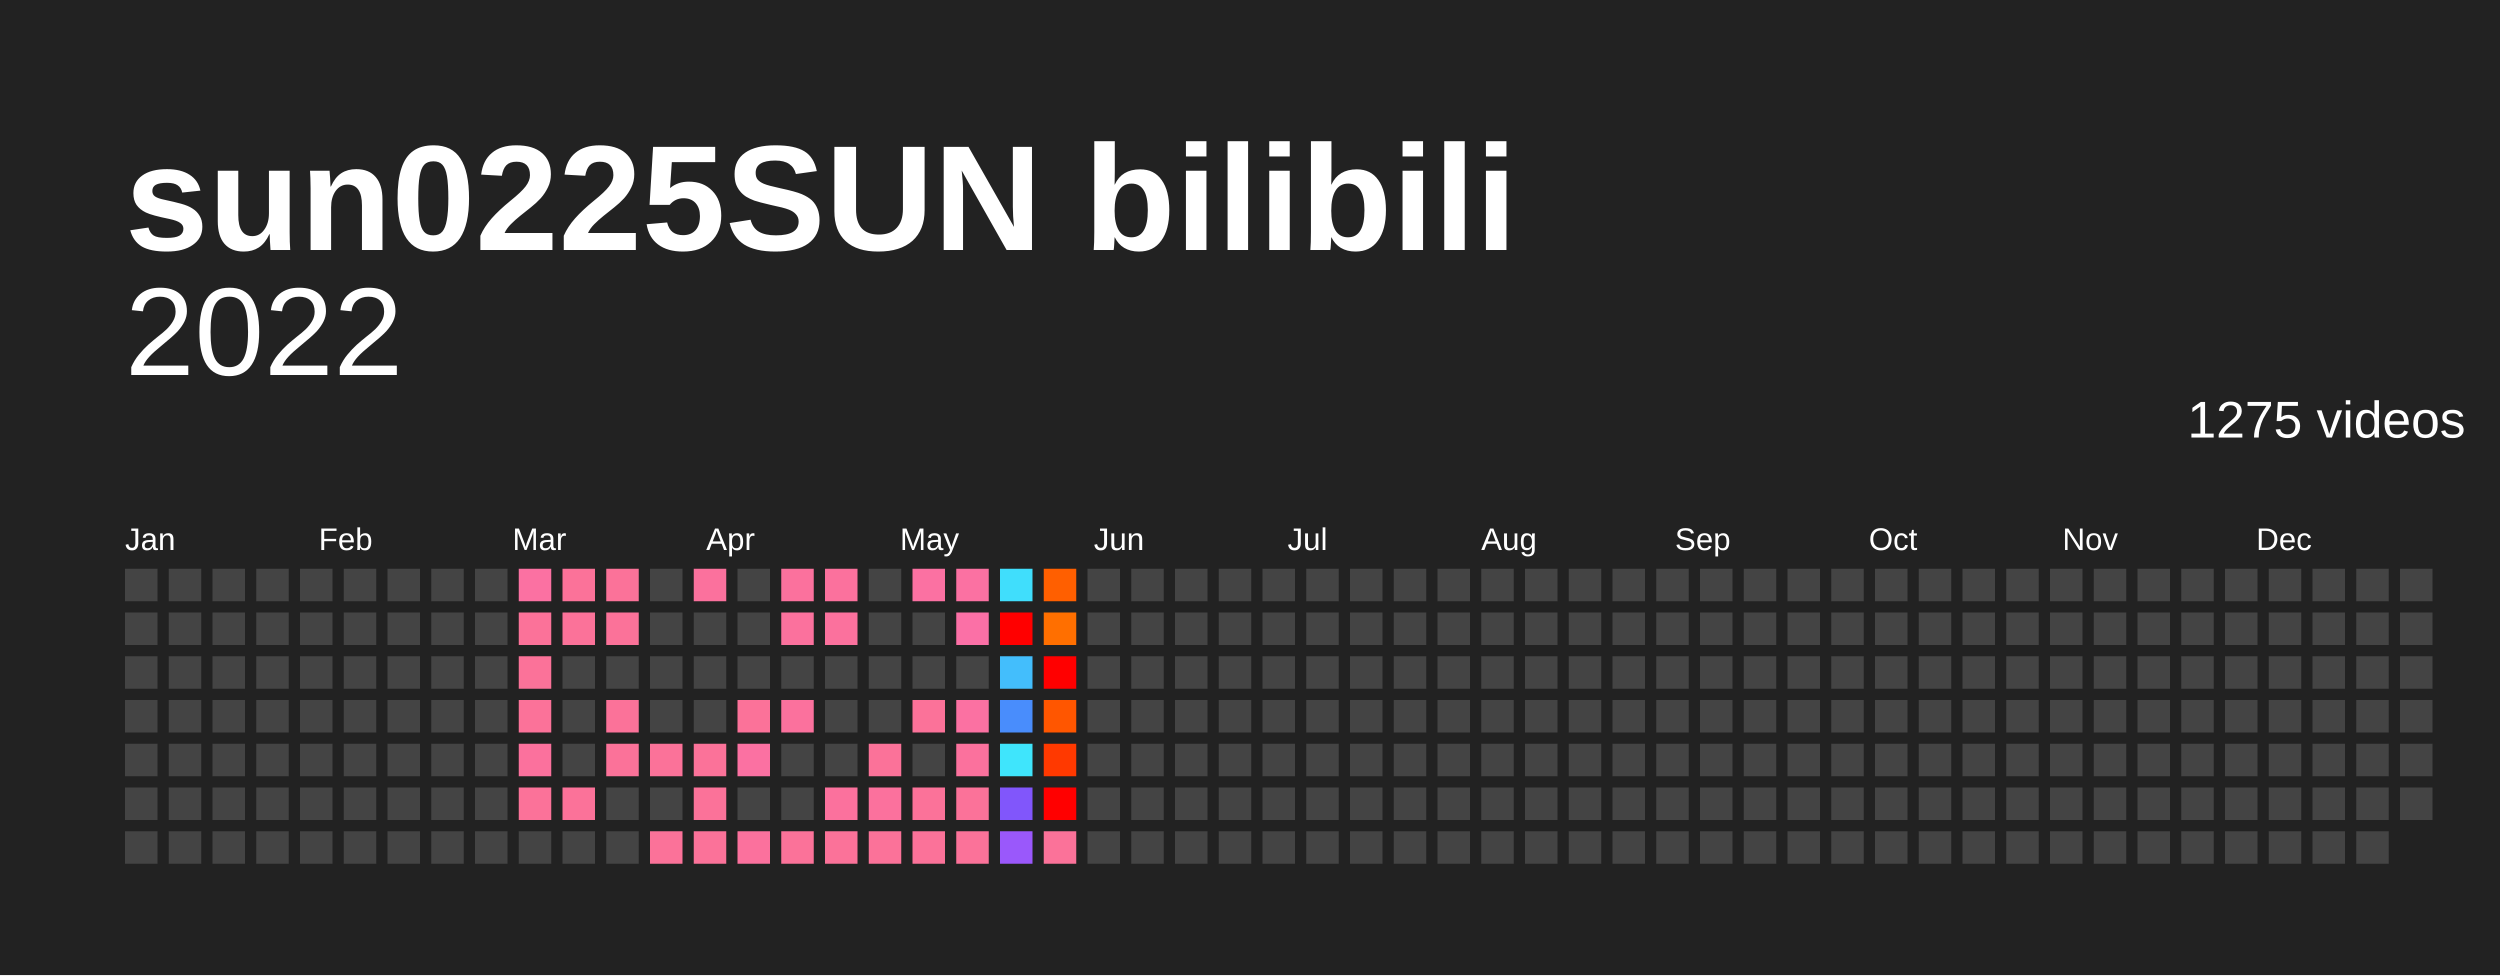
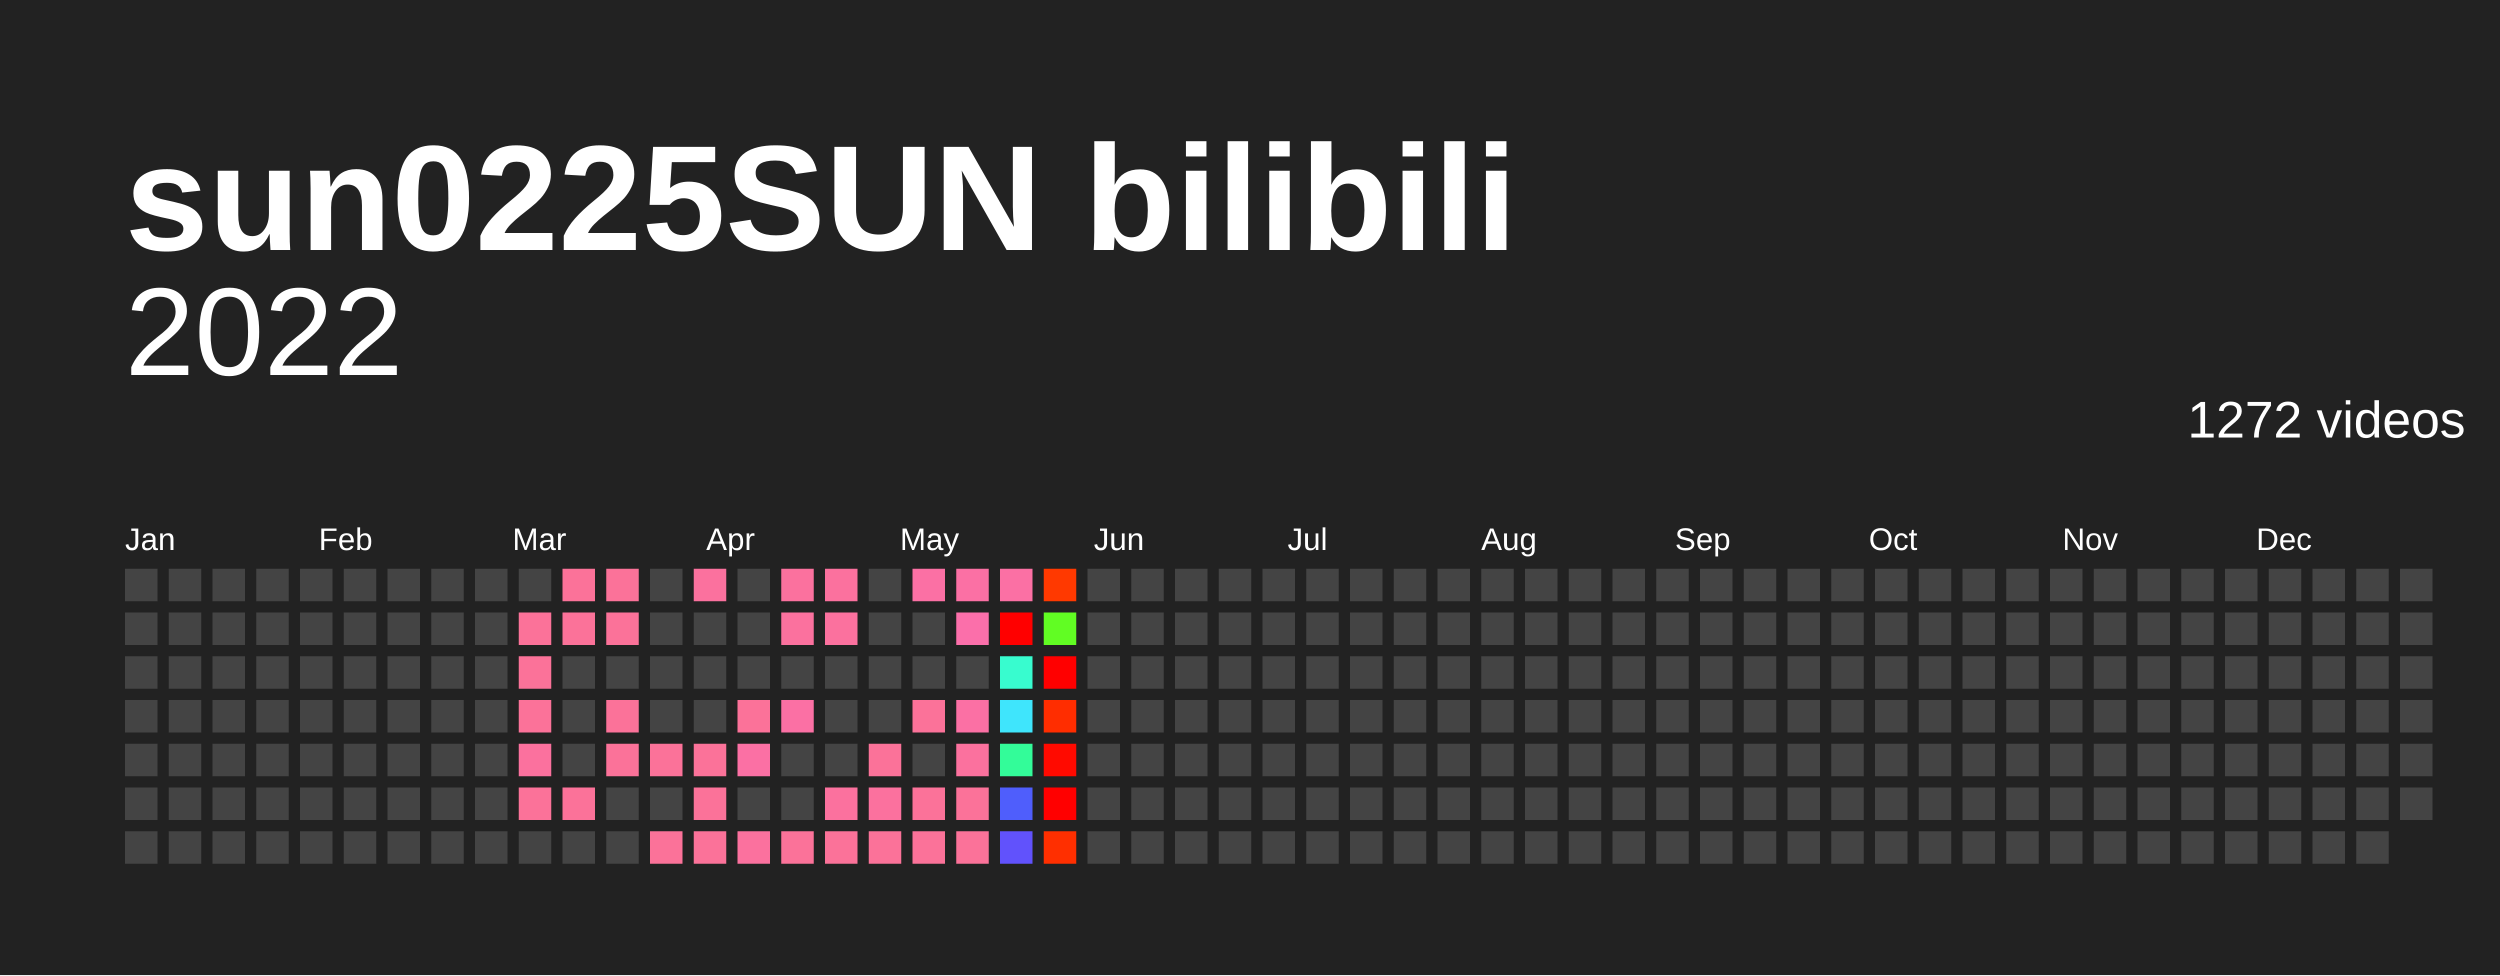
<svg xmlns="http://www.w3.org/2000/svg" baseProfile="full" height="78mm" version="1.1" viewBox="0,0,200,78" width="200mm">
  <defs />
  <rect fill="#222222" height="78" width="200" x="0" y="0" />
  <text fill="#FFFFFF" style="font-size:12px; font-family:Arial; font-weight:bold;" x="10" y="20">sun0225SUN bilibili</text>
  <text alignment-baseline="hanging" fill="#FFFFFF" style="font-size:10.0px; font-family:Arial;" x="10" y="30">2022</text>
-   <text alignment-baseline="hanging" fill="#FFFFFF" style="font-size:4.125px; font-family:Arial;" x="175" y="35">1275 videos</text>
+   <text alignment-baseline="hanging" fill="#FFFFFF" style="font-size:4.125px; font-family:Arial;" x="175" y="35">1272 videos</text>
  <text fill="#FFFFFF" style="font-size:2.5px; font-family:Arial" x="10.0" y="44">Jan</text>
  <text fill="#FFFFFF" style="font-size:2.5px; font-family:Arial" x="25.5" y="44">Feb</text>
  <text fill="#FFFFFF" style="font-size:2.5px; font-family:Arial" x="41.0" y="44">Mar</text>
  <text fill="#FFFFFF" style="font-size:2.5px; font-family:Arial" x="56.5" y="44">Apr</text>
  <text fill="#FFFFFF" style="font-size:2.5px; font-family:Arial" x="72.0" y="44">May</text>
  <text fill="#FFFFFF" style="font-size:2.5px; font-family:Arial" x="87.5" y="44">Jun</text>
  <text fill="#FFFFFF" style="font-size:2.5px; font-family:Arial" x="103.0" y="44">Jul</text>
  <text fill="#FFFFFF" style="font-size:2.5px; font-family:Arial" x="118.5" y="44">Aug</text>
  <text fill="#FFFFFF" style="font-size:2.5px; font-family:Arial" x="134.0" y="44">Sep</text>
  <text fill="#FFFFFF" style="font-size:2.5px; font-family:Arial" x="149.5" y="44">Oct</text>
  <text fill="#FFFFFF" style="font-size:2.5px; font-family:Arial" x="165.0" y="44">Nov</text>
  <text fill="#FFFFFF" style="font-size:2.5px; font-family:Arial" x="180.5" y="44">Dec</text>
  <rect fill="#444444" height="2.6" width="2.6" x="10.0" y="45.5" />
  <rect fill="#444444" height="2.6" width="2.6" x="10.0" y="49.0" />
  <rect fill="#444444" height="2.6" width="2.6" x="10.0" y="52.5" />
  <rect fill="#444444" height="2.6" width="2.6" x="10.0" y="56.0" />
  <rect fill="#444444" height="2.6" width="2.6" x="10.0" y="59.5" />
  <rect fill="#444444" height="2.6" width="2.6" x="10.0" y="63.0" />
  <rect fill="#444444" height="2.6" width="2.6" x="10.0" y="66.5" />
  <rect fill="#444444" height="2.6" width="2.6" x="13.5" y="45.5" />
  <rect fill="#444444" height="2.6" width="2.6" x="13.5" y="49.0" />
  <rect fill="#444444" height="2.6" width="2.6" x="13.5" y="52.5" />
  <rect fill="#444444" height="2.6" width="2.6" x="13.5" y="56.0" />
  <rect fill="#444444" height="2.6" width="2.6" x="13.5" y="59.5" />
  <rect fill="#444444" height="2.6" width="2.6" x="13.5" y="63.0" />
  <rect fill="#444444" height="2.6" width="2.6" x="13.5" y="66.5" />
  <rect fill="#444444" height="2.6" width="2.6" x="17.0" y="45.5" />
  <rect fill="#444444" height="2.6" width="2.6" x="17.0" y="49.0" />
  <rect fill="#444444" height="2.6" width="2.6" x="17.0" y="52.5" />
  <rect fill="#444444" height="2.6" width="2.6" x="17.0" y="56.0" />
  <rect fill="#444444" height="2.6" width="2.6" x="17.0" y="59.5" />
  <rect fill="#444444" height="2.6" width="2.6" x="17.0" y="63.0" />
  <rect fill="#444444" height="2.6" width="2.6" x="17.0" y="66.5" />
  <rect fill="#444444" height="2.6" width="2.6" x="20.5" y="45.5" />
  <rect fill="#444444" height="2.6" width="2.6" x="20.5" y="49.0" />
  <rect fill="#444444" height="2.6" width="2.6" x="20.5" y="52.5" />
  <rect fill="#444444" height="2.6" width="2.6" x="20.5" y="56.0" />
  <rect fill="#444444" height="2.6" width="2.6" x="20.5" y="59.5" />
  <rect fill="#444444" height="2.6" width="2.6" x="20.5" y="63.0" />
  <rect fill="#444444" height="2.6" width="2.6" x="20.5" y="66.5" />
  <rect fill="#444444" height="2.6" width="2.6" x="24.0" y="45.5" />
  <rect fill="#444444" height="2.6" width="2.6" x="24.0" y="49.0" />
  <rect fill="#444444" height="2.6" width="2.6" x="24.0" y="52.5" />
  <rect fill="#444444" height="2.6" width="2.6" x="24.0" y="56.0" />
  <rect fill="#444444" height="2.6" width="2.6" x="24.0" y="59.5" />
  <rect fill="#444444" height="2.6" width="2.6" x="24.0" y="63.0" />
  <rect fill="#444444" height="2.6" width="2.6" x="24.0" y="66.5" />
  <rect fill="#444444" height="2.6" width="2.6" x="27.5" y="45.5" />
  <rect fill="#444444" height="2.6" width="2.6" x="27.5" y="49.0" />
  <rect fill="#444444" height="2.6" width="2.6" x="27.5" y="52.5" />
  <rect fill="#444444" height="2.6" width="2.6" x="27.5" y="56.0" />
  <rect fill="#444444" height="2.6" width="2.6" x="27.5" y="59.5" />
  <rect fill="#444444" height="2.6" width="2.6" x="27.5" y="63.0" />
  <rect fill="#444444" height="2.6" width="2.6" x="27.5" y="66.5" />
  <rect fill="#444444" height="2.6" width="2.6" x="31.0" y="45.5" />
  <rect fill="#444444" height="2.6" width="2.6" x="31.0" y="49.0" />
  <rect fill="#444444" height="2.6" width="2.6" x="31.0" y="52.5" />
  <rect fill="#444444" height="2.6" width="2.6" x="31.0" y="56.0" />
  <rect fill="#444444" height="2.6" width="2.6" x="31.0" y="59.5" />
  <rect fill="#444444" height="2.6" width="2.6" x="31.0" y="63.0" />
  <rect fill="#444444" height="2.6" width="2.6" x="31.0" y="66.5" />
  <rect fill="#444444" height="2.6" width="2.6" x="34.5" y="45.5" />
  <rect fill="#444444" height="2.6" width="2.6" x="34.5" y="49.0" />
  <rect fill="#444444" height="2.6" width="2.6" x="34.5" y="52.5" />
  <rect fill="#444444" height="2.6" width="2.6" x="34.5" y="56.0" />
  <rect fill="#444444" height="2.6" width="2.6" x="34.5" y="59.5" />
  <rect fill="#444444" height="2.6" width="2.6" x="34.5" y="63.0" />
  <rect fill="#444444" height="2.6" width="2.6" x="34.5" y="66.5" />
  <rect fill="#444444" height="2.6" width="2.6" x="38.0" y="45.5" />
  <rect fill="#444444" height="2.6" width="2.6" x="38.0" y="49.0" />
  <rect fill="#444444" height="2.6" width="2.6" x="38.0" y="52.5" />
  <rect fill="#444444" height="2.6" width="2.6" x="38.0" y="56.0" />
  <rect fill="#444444" height="2.6" width="2.6" x="38.0" y="59.5" />
  <rect fill="#444444" height="2.6" width="2.6" x="38.0" y="63.0" />
  <rect fill="#444444" height="2.6" width="2.6" x="38.0" y="66.5" />
-   <rect fill="#fb71a2" height="2.6" width="2.6" x="41.5" y="45.5" />
+   <rect fill="#444444" height="2.6" width="2.6" x="41.5" y="45.5" />
  <rect fill="#fb7299" height="2.6" width="2.6" x="41.5" y="49.0" />
  <rect fill="#fb7299" height="2.6" width="2.6" x="41.5" y="52.5" />
  <rect fill="#fb7299" height="2.6" width="2.6" x="41.5" y="56.0" />
-   <rect fill="#fb719d" height="2.6" width="2.6" x="41.5" y="59.5" />
+   <rect fill="#fb719e" height="2.6" width="2.6" x="41.5" y="59.5" />
  <rect fill="#fb7299" height="2.6" width="2.6" x="41.5" y="63.0" />
  <rect fill="#444444" height="2.6" width="2.6" x="41.5" y="66.5" />
  <rect fill="#fb7299" height="2.6" width="2.6" x="45.0" y="45.5" />
  <rect fill="#fb7299" height="2.6" width="2.6" x="45.0" y="49.0" />
  <rect fill="#444444" height="2.6" width="2.6" x="45.0" y="52.5" />
  <rect fill="#444444" height="2.6" width="2.6" x="45.0" y="56.0" />
  <rect fill="#444444" height="2.6" width="2.6" x="45.0" y="59.5" />
  <rect fill="#fb7299" height="2.6" width="2.6" x="45.0" y="63.0" />
  <rect fill="#444444" height="2.6" width="2.6" x="45.0" y="66.5" />
  <rect fill="#fb7299" height="2.6" width="2.6" x="48.5" y="45.5" />
  <rect fill="#fb7299" height="2.6" width="2.6" x="48.5" y="49.0" />
  <rect fill="#444444" height="2.6" width="2.6" x="48.5" y="52.5" />
  <rect fill="#fb7299" height="2.6" width="2.6" x="48.5" y="56.0" />
  <rect fill="#fb7299" height="2.6" width="2.6" x="48.5" y="59.5" />
  <rect fill="#444444" height="2.6" width="2.6" x="48.5" y="63.0" />
  <rect fill="#444444" height="2.6" width="2.6" x="48.5" y="66.5" />
  <rect fill="#444444" height="2.6" width="2.6" x="52.0" y="45.5" />
  <rect fill="#444444" height="2.6" width="2.6" x="52.0" y="49.0" />
  <rect fill="#444444" height="2.6" width="2.6" x="52.0" y="52.5" />
  <rect fill="#444444" height="2.6" width="2.6" x="52.0" y="56.0" />
  <rect fill="#fb7299" height="2.6" width="2.6" x="52.0" y="59.5" />
  <rect fill="#444444" height="2.6" width="2.6" x="52.0" y="63.0" />
  <rect fill="#fb7299" height="2.6" width="2.6" x="52.0" y="66.5" />
-   <rect fill="#fb719d" height="2.6" width="2.6" x="55.5" y="45.5" />
+   <rect fill="#fb719e" height="2.6" width="2.6" x="55.5" y="45.5" />
  <rect fill="#444444" height="2.6" width="2.6" x="55.5" y="49.0" />
  <rect fill="#444444" height="2.6" width="2.6" x="55.5" y="52.5" />
  <rect fill="#444444" height="2.6" width="2.6" x="55.5" y="56.0" />
  <rect fill="#fb7299" height="2.6" width="2.6" x="55.5" y="59.5" />
  <rect fill="#fb7299" height="2.6" width="2.6" x="55.5" y="63.0" />
  <rect fill="#fb7299" height="2.6" width="2.6" x="55.5" y="66.5" />
  <rect fill="#444444" height="2.6" width="2.6" x="59.0" y="45.5" />
  <rect fill="#444444" height="2.6" width="2.6" x="59.0" y="49.0" />
  <rect fill="#444444" height="2.6" width="2.6" x="59.0" y="52.5" />
  <rect fill="#fb7299" height="2.6" width="2.6" x="59.0" y="56.0" />
-   <rect fill="#fb71a2" height="2.6" width="2.6" x="59.0" y="59.5" />
+   <rect fill="#fb70a4" height="2.6" width="2.6" x="59.0" y="59.5" />
  <rect fill="#444444" height="2.6" width="2.6" x="59.0" y="63.0" />
-   <rect fill="#fb719d" height="2.6" width="2.6" x="59.0" y="66.5" />
-   <rect fill="#fb719d" height="2.6" width="2.6" x="62.5" y="45.5" />
-   <rect fill="#fb719d" height="2.6" width="2.6" x="62.5" y="49.0" />
+   <rect fill="#fb719e" height="2.6" width="2.6" x="59.0" y="66.5" />
+   <rect fill="#fb719e" height="2.6" width="2.6" x="62.5" y="45.5" />
+   <rect fill="#fb719e" height="2.6" width="2.6" x="62.5" y="49.0" />
  <rect fill="#444444" height="2.6" width="2.6" x="62.5" y="52.5" />
-   <rect fill="#fb719d" height="2.6" width="2.6" x="62.5" y="56.0" />
+   <rect fill="#fb70a4" height="2.6" width="2.6" x="62.5" y="56.0" />
  <rect fill="#444444" height="2.6" width="2.6" x="62.5" y="59.5" />
  <rect fill="#444444" height="2.6" width="2.6" x="62.5" y="63.0" />
  <rect fill="#fb7299" height="2.6" width="2.6" x="62.5" y="66.5" />
-   <rect fill="#fb719d" height="2.6" width="2.6" x="66.0" y="45.5" />
-   <rect fill="#fb719d" height="2.6" width="2.6" x="66.0" y="49.0" />
+   <rect fill="#fb719e" height="2.6" width="2.6" x="66.0" y="45.5" />
+   <rect fill="#fb719e" height="2.6" width="2.6" x="66.0" y="49.0" />
  <rect fill="#444444" height="2.6" width="2.6" x="66.0" y="52.5" />
  <rect fill="#444444" height="2.6" width="2.6" x="66.0" y="56.0" />
  <rect fill="#444444" height="2.6" width="2.6" x="66.0" y="59.5" />
-   <rect fill="#fb719d" height="2.6" width="2.6" x="66.0" y="63.0" />
+   <rect fill="#fb719e" height="2.6" width="2.6" x="66.0" y="63.0" />
  <rect fill="#fb7299" height="2.6" width="2.6" x="66.0" y="66.5" />
  <rect fill="#444444" height="2.6" width="2.6" x="69.5" y="45.5" />
  <rect fill="#444444" height="2.6" width="2.6" x="69.5" y="49.0" />
  <rect fill="#444444" height="2.6" width="2.6" x="69.5" y="52.5" />
  <rect fill="#444444" height="2.6" width="2.6" x="69.5" y="56.0" />
  <rect fill="#fb7299" height="2.6" width="2.6" x="69.5" y="59.5" />
-   <rect fill="#fb719d" height="2.6" width="2.6" x="69.5" y="63.0" />
+   <rect fill="#fb719e" height="2.6" width="2.6" x="69.5" y="63.0" />
  <rect fill="#fb7299" height="2.6" width="2.6" x="69.5" y="66.5" />
-   <rect fill="#fb71a2" height="2.6" width="2.6" x="73.0" y="45.5" />
+   <rect fill="#fb70a4" height="2.6" width="2.6" x="73.0" y="45.5" />
  <rect fill="#444444" height="2.6" width="2.6" x="73.0" y="49.0" />
  <rect fill="#444444" height="2.6" width="2.6" x="73.0" y="52.5" />
  <rect fill="#fb7299" height="2.6" width="2.6" x="73.0" y="56.0" />
  <rect fill="#444444" height="2.6" width="2.6" x="73.0" y="59.5" />
  <rect fill="#fb7299" height="2.6" width="2.6" x="73.0" y="63.0" />
  <rect fill="#fb7299" height="2.6" width="2.6" x="73.0" y="66.5" />
-   <rect fill="#fb71a2" height="2.6" width="2.6" x="76.5" y="45.5" />
-   <rect fill="#fb70a6" height="2.6" width="2.6" x="76.5" y="49.0" />
+   <rect fill="#fb70a4" height="2.6" width="2.6" x="76.5" y="45.5" />
+   <rect fill="#fb6faa" height="2.6" width="2.6" x="76.5" y="49.0" />
  <rect fill="#444444" height="2.6" width="2.6" x="76.5" y="52.5" />
-   <rect fill="#fb71a2" height="2.6" width="2.6" x="76.5" y="56.0" />
-   <rect fill="#fb719d" height="2.6" width="2.6" x="76.5" y="59.5" />
+   <rect fill="#fb70a4" height="2.6" width="2.6" x="76.5" y="56.0" />
+   <rect fill="#fb719e" height="2.6" width="2.6" x="76.5" y="59.5" />
  <rect fill="#fb7299" height="2.6" width="2.6" x="76.5" y="63.0" />
  <rect fill="#fb7299" height="2.6" width="2.6" x="76.5" y="66.5" />
-   <rect fill="#40defc" height="2.6" width="2.6" x="80.0" y="45.5" />
+   <rect fill="#fb70a4" height="2.6" width="2.6" x="80.0" y="45.5" />
  <rect fill="red" height="2.6" width="2.6" x="80.0" y="49.0" />
-   <rect fill="#43befc" height="2.6" width="2.6" x="80.0" y="52.5" />
-   <rect fill="#498dfc" height="2.6" width="2.6" x="80.0" y="56.0" />
-   <rect fill="#3fe5fc" height="2.6" width="2.6" x="80.0" y="59.5" />
-   <rect fill="#8156fb" height="2.6" width="2.6" x="80.0" y="63.0" />
-   <rect fill="#9a58fb" height="2.6" width="2.6" x="80.0" y="66.5" />
-   <rect fill="#ff5f00" height="2.6" width="2.6" x="83.5" y="45.5" />
-   <rect fill="#ff6f00" height="2.6" width="2.6" x="83.5" y="49.0" />
+   <rect fill="#38fccf" height="2.6" width="2.6" x="80.0" y="52.5" />
+   <rect fill="#3fe5fc" height="2.6" width="2.6" x="80.0" y="56.0" />
+   <rect fill="#33fc99" height="2.6" width="2.6" x="80.0" y="59.5" />
+   <rect fill="#4f5efc" height="2.6" width="2.6" x="80.0" y="63.0" />
+   <rect fill="#6152fc" height="2.6" width="2.6" x="80.0" y="66.5" />
+   <rect fill="#ff3900" height="2.6" width="2.6" x="83.5" y="45.5" />
+   <rect fill="#61fd23" height="2.6" width="2.6" x="83.5" y="49.0" />
  <rect fill="red" height="2.6" width="2.6" x="83.5" y="52.5" />
-   <rect fill="#ff5600" height="2.6" width="2.6" x="83.5" y="56.0" />
-   <rect fill="#ff3900" height="2.6" width="2.6" x="83.5" y="59.5" />
+   <rect fill="#ff2d00" height="2.6" width="2.6" x="83.5" y="56.0" />
+   <rect fill="#ff0a00" height="2.6" width="2.6" x="83.5" y="59.5" />
  <rect fill="red" height="2.6" width="2.6" x="83.5" y="63.0" />
-   <rect fill="#fb7299" height="2.6" width="2.6" x="83.5" y="66.5" />
+   <rect fill="#ff2f00" height="2.6" width="2.6" x="83.5" y="66.5" />
  <rect fill="#444444" height="2.6" width="2.6" x="87.0" y="45.5" />
  <rect fill="#444444" height="2.6" width="2.6" x="87.0" y="49.0" />
  <rect fill="#444444" height="2.6" width="2.6" x="87.0" y="52.5" />
  <rect fill="#444444" height="2.6" width="2.6" x="87.0" y="56.0" />
  <rect fill="#444444" height="2.6" width="2.6" x="87.0" y="59.5" />
  <rect fill="#444444" height="2.6" width="2.6" x="87.0" y="63.0" />
  <rect fill="#444444" height="2.6" width="2.6" x="87.0" y="66.5" />
  <rect fill="#444444" height="2.6" width="2.6" x="90.5" y="45.5" />
  <rect fill="#444444" height="2.6" width="2.6" x="90.5" y="49.0" />
  <rect fill="#444444" height="2.6" width="2.6" x="90.5" y="52.5" />
  <rect fill="#444444" height="2.6" width="2.6" x="90.5" y="56.0" />
  <rect fill="#444444" height="2.6" width="2.6" x="90.5" y="59.5" />
  <rect fill="#444444" height="2.6" width="2.6" x="90.5" y="63.0" />
  <rect fill="#444444" height="2.6" width="2.6" x="90.5" y="66.5" />
  <rect fill="#444444" height="2.6" width="2.6" x="94.0" y="45.5" />
  <rect fill="#444444" height="2.6" width="2.6" x="94.0" y="49.0" />
  <rect fill="#444444" height="2.6" width="2.6" x="94.0" y="52.5" />
  <rect fill="#444444" height="2.6" width="2.6" x="94.0" y="56.0" />
  <rect fill="#444444" height="2.6" width="2.6" x="94.0" y="59.5" />
  <rect fill="#444444" height="2.6" width="2.6" x="94.0" y="63.0" />
  <rect fill="#444444" height="2.6" width="2.6" x="94.0" y="66.5" />
  <rect fill="#444444" height="2.6" width="2.6" x="97.5" y="45.5" />
  <rect fill="#444444" height="2.6" width="2.6" x="97.5" y="49.0" />
  <rect fill="#444444" height="2.6" width="2.6" x="97.5" y="52.5" />
  <rect fill="#444444" height="2.6" width="2.6" x="97.5" y="56.0" />
  <rect fill="#444444" height="2.6" width="2.6" x="97.5" y="59.5" />
  <rect fill="#444444" height="2.6" width="2.6" x="97.5" y="63.0" />
  <rect fill="#444444" height="2.6" width="2.6" x="97.5" y="66.5" />
  <rect fill="#444444" height="2.6" width="2.6" x="101.0" y="45.5" />
  <rect fill="#444444" height="2.6" width="2.6" x="101.0" y="49.0" />
  <rect fill="#444444" height="2.6" width="2.6" x="101.0" y="52.5" />
  <rect fill="#444444" height="2.6" width="2.6" x="101.0" y="56.0" />
  <rect fill="#444444" height="2.6" width="2.6" x="101.0" y="59.5" />
  <rect fill="#444444" height="2.6" width="2.6" x="101.0" y="63.0" />
  <rect fill="#444444" height="2.6" width="2.6" x="101.0" y="66.5" />
  <rect fill="#444444" height="2.6" width="2.6" x="104.5" y="45.5" />
  <rect fill="#444444" height="2.6" width="2.6" x="104.5" y="49.0" />
  <rect fill="#444444" height="2.6" width="2.6" x="104.5" y="52.5" />
  <rect fill="#444444" height="2.6" width="2.6" x="104.5" y="56.0" />
  <rect fill="#444444" height="2.6" width="2.6" x="104.5" y="59.5" />
  <rect fill="#444444" height="2.6" width="2.6" x="104.5" y="63.0" />
  <rect fill="#444444" height="2.6" width="2.6" x="104.5" y="66.5" />
  <rect fill="#444444" height="2.6" width="2.6" x="108.0" y="45.5" />
  <rect fill="#444444" height="2.6" width="2.6" x="108.0" y="49.0" />
  <rect fill="#444444" height="2.6" width="2.6" x="108.0" y="52.5" />
  <rect fill="#444444" height="2.6" width="2.6" x="108.0" y="56.0" />
  <rect fill="#444444" height="2.6" width="2.6" x="108.0" y="59.5" />
  <rect fill="#444444" height="2.6" width="2.6" x="108.0" y="63.0" />
  <rect fill="#444444" height="2.6" width="2.6" x="108.0" y="66.5" />
  <rect fill="#444444" height="2.6" width="2.6" x="111.5" y="45.5" />
  <rect fill="#444444" height="2.6" width="2.6" x="111.5" y="49.0" />
  <rect fill="#444444" height="2.6" width="2.6" x="111.5" y="52.5" />
  <rect fill="#444444" height="2.6" width="2.6" x="111.5" y="56.0" />
  <rect fill="#444444" height="2.6" width="2.6" x="111.5" y="59.5" />
  <rect fill="#444444" height="2.6" width="2.6" x="111.5" y="63.0" />
  <rect fill="#444444" height="2.6" width="2.6" x="111.5" y="66.5" />
  <rect fill="#444444" height="2.6" width="2.6" x="115.0" y="45.5" />
  <rect fill="#444444" height="2.6" width="2.6" x="115.0" y="49.0" />
  <rect fill="#444444" height="2.6" width="2.6" x="115.0" y="52.5" />
  <rect fill="#444444" height="2.6" width="2.6" x="115.0" y="56.0" />
  <rect fill="#444444" height="2.6" width="2.6" x="115.0" y="59.5" />
  <rect fill="#444444" height="2.6" width="2.6" x="115.0" y="63.0" />
  <rect fill="#444444" height="2.6" width="2.6" x="115.0" y="66.5" />
  <rect fill="#444444" height="2.6" width="2.6" x="118.5" y="45.5" />
  <rect fill="#444444" height="2.6" width="2.6" x="118.5" y="49.0" />
  <rect fill="#444444" height="2.6" width="2.6" x="118.5" y="52.5" />
  <rect fill="#444444" height="2.6" width="2.6" x="118.5" y="56.0" />
  <rect fill="#444444" height="2.6" width="2.6" x="118.5" y="59.5" />
  <rect fill="#444444" height="2.6" width="2.6" x="118.5" y="63.0" />
  <rect fill="#444444" height="2.6" width="2.6" x="118.5" y="66.5" />
  <rect fill="#444444" height="2.6" width="2.6" x="122.0" y="45.5" />
  <rect fill="#444444" height="2.6" width="2.6" x="122.0" y="49.0" />
  <rect fill="#444444" height="2.6" width="2.6" x="122.0" y="52.5" />
  <rect fill="#444444" height="2.6" width="2.6" x="122.0" y="56.0" />
  <rect fill="#444444" height="2.6" width="2.6" x="122.0" y="59.5" />
  <rect fill="#444444" height="2.6" width="2.6" x="122.0" y="63.0" />
  <rect fill="#444444" height="2.6" width="2.6" x="122.0" y="66.5" />
  <rect fill="#444444" height="2.6" width="2.6" x="125.5" y="45.5" />
  <rect fill="#444444" height="2.6" width="2.6" x="125.5" y="49.0" />
  <rect fill="#444444" height="2.6" width="2.6" x="125.5" y="52.5" />
  <rect fill="#444444" height="2.6" width="2.6" x="125.5" y="56.0" />
  <rect fill="#444444" height="2.6" width="2.6" x="125.5" y="59.5" />
  <rect fill="#444444" height="2.6" width="2.6" x="125.5" y="63.0" />
  <rect fill="#444444" height="2.6" width="2.6" x="125.5" y="66.5" />
  <rect fill="#444444" height="2.6" width="2.6" x="129.0" y="45.5" />
  <rect fill="#444444" height="2.6" width="2.6" x="129.0" y="49.0" />
  <rect fill="#444444" height="2.6" width="2.6" x="129.0" y="52.5" />
  <rect fill="#444444" height="2.6" width="2.6" x="129.0" y="56.0" />
  <rect fill="#444444" height="2.6" width="2.6" x="129.0" y="59.5" />
  <rect fill="#444444" height="2.6" width="2.6" x="129.0" y="63.0" />
  <rect fill="#444444" height="2.6" width="2.6" x="129.0" y="66.5" />
  <rect fill="#444444" height="2.6" width="2.6" x="132.5" y="45.5" />
  <rect fill="#444444" height="2.6" width="2.6" x="132.5" y="49.0" />
  <rect fill="#444444" height="2.6" width="2.6" x="132.5" y="52.5" />
  <rect fill="#444444" height="2.6" width="2.6" x="132.5" y="56.0" />
  <rect fill="#444444" height="2.6" width="2.6" x="132.5" y="59.5" />
  <rect fill="#444444" height="2.6" width="2.6" x="132.5" y="63.0" />
  <rect fill="#444444" height="2.6" width="2.6" x="132.5" y="66.5" />
  <rect fill="#444444" height="2.6" width="2.6" x="136.0" y="45.5" />
  <rect fill="#444444" height="2.6" width="2.6" x="136.0" y="49.0" />
  <rect fill="#444444" height="2.6" width="2.6" x="136.0" y="52.5" />
  <rect fill="#444444" height="2.6" width="2.6" x="136.0" y="56.0" />
  <rect fill="#444444" height="2.6" width="2.6" x="136.0" y="59.5" />
  <rect fill="#444444" height="2.6" width="2.6" x="136.0" y="63.0" />
  <rect fill="#444444" height="2.6" width="2.6" x="136.0" y="66.5" />
  <rect fill="#444444" height="2.6" width="2.6" x="139.5" y="45.5" />
  <rect fill="#444444" height="2.6" width="2.6" x="139.5" y="49.0" />
  <rect fill="#444444" height="2.6" width="2.6" x="139.5" y="52.5" />
  <rect fill="#444444" height="2.6" width="2.6" x="139.5" y="56.0" />
  <rect fill="#444444" height="2.6" width="2.6" x="139.5" y="59.5" />
  <rect fill="#444444" height="2.6" width="2.6" x="139.5" y="63.0" />
  <rect fill="#444444" height="2.6" width="2.6" x="139.5" y="66.5" />
  <rect fill="#444444" height="2.6" width="2.6" x="143.0" y="45.5" />
  <rect fill="#444444" height="2.6" width="2.6" x="143.0" y="49.0" />
  <rect fill="#444444" height="2.6" width="2.6" x="143.0" y="52.5" />
  <rect fill="#444444" height="2.6" width="2.6" x="143.0" y="56.0" />
  <rect fill="#444444" height="2.6" width="2.6" x="143.0" y="59.5" />
  <rect fill="#444444" height="2.6" width="2.6" x="143.0" y="63.0" />
  <rect fill="#444444" height="2.6" width="2.6" x="143.0" y="66.5" />
  <rect fill="#444444" height="2.6" width="2.6" x="146.5" y="45.5" />
  <rect fill="#444444" height="2.6" width="2.6" x="146.5" y="49.0" />
  <rect fill="#444444" height="2.6" width="2.6" x="146.5" y="52.5" />
  <rect fill="#444444" height="2.6" width="2.6" x="146.5" y="56.0" />
  <rect fill="#444444" height="2.6" width="2.6" x="146.5" y="59.5" />
  <rect fill="#444444" height="2.6" width="2.6" x="146.5" y="63.0" />
  <rect fill="#444444" height="2.6" width="2.6" x="146.5" y="66.5" />
  <rect fill="#444444" height="2.6" width="2.6" x="150.0" y="45.5" />
  <rect fill="#444444" height="2.6" width="2.6" x="150.0" y="49.0" />
  <rect fill="#444444" height="2.6" width="2.6" x="150.0" y="52.5" />
  <rect fill="#444444" height="2.6" width="2.6" x="150.0" y="56.0" />
  <rect fill="#444444" height="2.6" width="2.6" x="150.0" y="59.5" />
  <rect fill="#444444" height="2.6" width="2.6" x="150.0" y="63.0" />
  <rect fill="#444444" height="2.6" width="2.6" x="150.0" y="66.5" />
  <rect fill="#444444" height="2.6" width="2.6" x="153.5" y="45.5" />
  <rect fill="#444444" height="2.6" width="2.6" x="153.5" y="49.0" />
  <rect fill="#444444" height="2.6" width="2.6" x="153.5" y="52.5" />
  <rect fill="#444444" height="2.6" width="2.6" x="153.5" y="56.0" />
  <rect fill="#444444" height="2.6" width="2.6" x="153.5" y="59.5" />
  <rect fill="#444444" height="2.6" width="2.6" x="153.5" y="63.0" />
  <rect fill="#444444" height="2.6" width="2.6" x="153.5" y="66.5" />
  <rect fill="#444444" height="2.6" width="2.6" x="157.0" y="45.5" />
  <rect fill="#444444" height="2.6" width="2.6" x="157.0" y="49.0" />
  <rect fill="#444444" height="2.6" width="2.6" x="157.0" y="52.5" />
  <rect fill="#444444" height="2.6" width="2.6" x="157.0" y="56.0" />
  <rect fill="#444444" height="2.6" width="2.6" x="157.0" y="59.5" />
  <rect fill="#444444" height="2.6" width="2.6" x="157.0" y="63.0" />
  <rect fill="#444444" height="2.6" width="2.6" x="157.0" y="66.5" />
  <rect fill="#444444" height="2.6" width="2.6" x="160.5" y="45.5" />
  <rect fill="#444444" height="2.6" width="2.6" x="160.5" y="49.0" />
  <rect fill="#444444" height="2.6" width="2.6" x="160.5" y="52.5" />
  <rect fill="#444444" height="2.6" width="2.6" x="160.5" y="56.0" />
  <rect fill="#444444" height="2.6" width="2.6" x="160.5" y="59.5" />
  <rect fill="#444444" height="2.6" width="2.6" x="160.5" y="63.0" />
  <rect fill="#444444" height="2.6" width="2.6" x="160.5" y="66.5" />
  <rect fill="#444444" height="2.6" width="2.6" x="164.0" y="45.5" />
  <rect fill="#444444" height="2.6" width="2.6" x="164.0" y="49.0" />
  <rect fill="#444444" height="2.6" width="2.6" x="164.0" y="52.5" />
  <rect fill="#444444" height="2.6" width="2.6" x="164.0" y="56.0" />
  <rect fill="#444444" height="2.6" width="2.6" x="164.0" y="59.5" />
  <rect fill="#444444" height="2.6" width="2.6" x="164.0" y="63.0" />
  <rect fill="#444444" height="2.6" width="2.6" x="164.0" y="66.5" />
  <rect fill="#444444" height="2.6" width="2.6" x="167.5" y="45.5" />
  <rect fill="#444444" height="2.6" width="2.6" x="167.5" y="49.0" />
  <rect fill="#444444" height="2.6" width="2.6" x="167.5" y="52.5" />
  <rect fill="#444444" height="2.6" width="2.6" x="167.5" y="56.0" />
  <rect fill="#444444" height="2.6" width="2.6" x="167.5" y="59.5" />
  <rect fill="#444444" height="2.6" width="2.6" x="167.5" y="63.0" />
  <rect fill="#444444" height="2.6" width="2.6" x="167.5" y="66.5" />
  <rect fill="#444444" height="2.6" width="2.6" x="171.0" y="45.5" />
  <rect fill="#444444" height="2.6" width="2.6" x="171.0" y="49.0" />
  <rect fill="#444444" height="2.6" width="2.6" x="171.0" y="52.5" />
  <rect fill="#444444" height="2.6" width="2.6" x="171.0" y="56.0" />
  <rect fill="#444444" height="2.6" width="2.6" x="171.0" y="59.5" />
  <rect fill="#444444" height="2.6" width="2.6" x="171.0" y="63.0" />
  <rect fill="#444444" height="2.6" width="2.6" x="171.0" y="66.5" />
  <rect fill="#444444" height="2.6" width="2.6" x="174.5" y="45.5" />
  <rect fill="#444444" height="2.6" width="2.6" x="174.5" y="49.0" />
  <rect fill="#444444" height="2.6" width="2.6" x="174.5" y="52.5" />
  <rect fill="#444444" height="2.6" width="2.6" x="174.5" y="56.0" />
  <rect fill="#444444" height="2.6" width="2.6" x="174.5" y="59.5" />
  <rect fill="#444444" height="2.6" width="2.6" x="174.5" y="63.0" />
  <rect fill="#444444" height="2.6" width="2.6" x="174.5" y="66.5" />
  <rect fill="#444444" height="2.6" width="2.6" x="178.0" y="45.5" />
  <rect fill="#444444" height="2.6" width="2.6" x="178.0" y="49.0" />
  <rect fill="#444444" height="2.6" width="2.6" x="178.0" y="52.5" />
  <rect fill="#444444" height="2.6" width="2.6" x="178.0" y="56.0" />
  <rect fill="#444444" height="2.6" width="2.6" x="178.0" y="59.5" />
  <rect fill="#444444" height="2.6" width="2.6" x="178.0" y="63.0" />
  <rect fill="#444444" height="2.6" width="2.6" x="178.0" y="66.5" />
  <rect fill="#444444" height="2.6" width="2.6" x="181.5" y="45.5" />
  <rect fill="#444444" height="2.6" width="2.6" x="181.5" y="49.0" />
  <rect fill="#444444" height="2.6" width="2.6" x="181.5" y="52.5" />
  <rect fill="#444444" height="2.6" width="2.6" x="181.5" y="56.0" />
  <rect fill="#444444" height="2.6" width="2.6" x="181.5" y="59.5" />
  <rect fill="#444444" height="2.6" width="2.6" x="181.5" y="63.0" />
  <rect fill="#444444" height="2.6" width="2.6" x="181.5" y="66.5" />
  <rect fill="#444444" height="2.6" width="2.6" x="185.0" y="45.5" />
  <rect fill="#444444" height="2.6" width="2.6" x="185.0" y="49.0" />
  <rect fill="#444444" height="2.6" width="2.6" x="185.0" y="52.5" />
  <rect fill="#444444" height="2.6" width="2.6" x="185.0" y="56.0" />
  <rect fill="#444444" height="2.6" width="2.6" x="185.0" y="59.5" />
  <rect fill="#444444" height="2.6" width="2.6" x="185.0" y="63.0" />
  <rect fill="#444444" height="2.6" width="2.6" x="185.0" y="66.5" />
  <rect fill="#444444" height="2.6" width="2.6" x="188.5" y="45.5" />
  <rect fill="#444444" height="2.6" width="2.6" x="188.5" y="49.0" />
  <rect fill="#444444" height="2.6" width="2.6" x="188.5" y="52.5" />
  <rect fill="#444444" height="2.6" width="2.6" x="188.5" y="56.0" />
  <rect fill="#444444" height="2.6" width="2.6" x="188.5" y="59.5" />
  <rect fill="#444444" height="2.6" width="2.6" x="188.5" y="63.0" />
  <rect fill="#444444" height="2.6" width="2.6" x="188.5" y="66.5" />
  <rect fill="#444444" height="2.6" width="2.6" x="192.0" y="45.5" />
  <rect fill="#444444" height="2.6" width="2.6" x="192.0" y="49.0" />
  <rect fill="#444444" height="2.6" width="2.6" x="192.0" y="52.5" />
  <rect fill="#444444" height="2.6" width="2.6" x="192.0" y="56.0" />
  <rect fill="#444444" height="2.6" width="2.6" x="192.0" y="59.5" />
  <rect fill="#444444" height="2.6" width="2.6" x="192.0" y="63.0" />
</svg>
